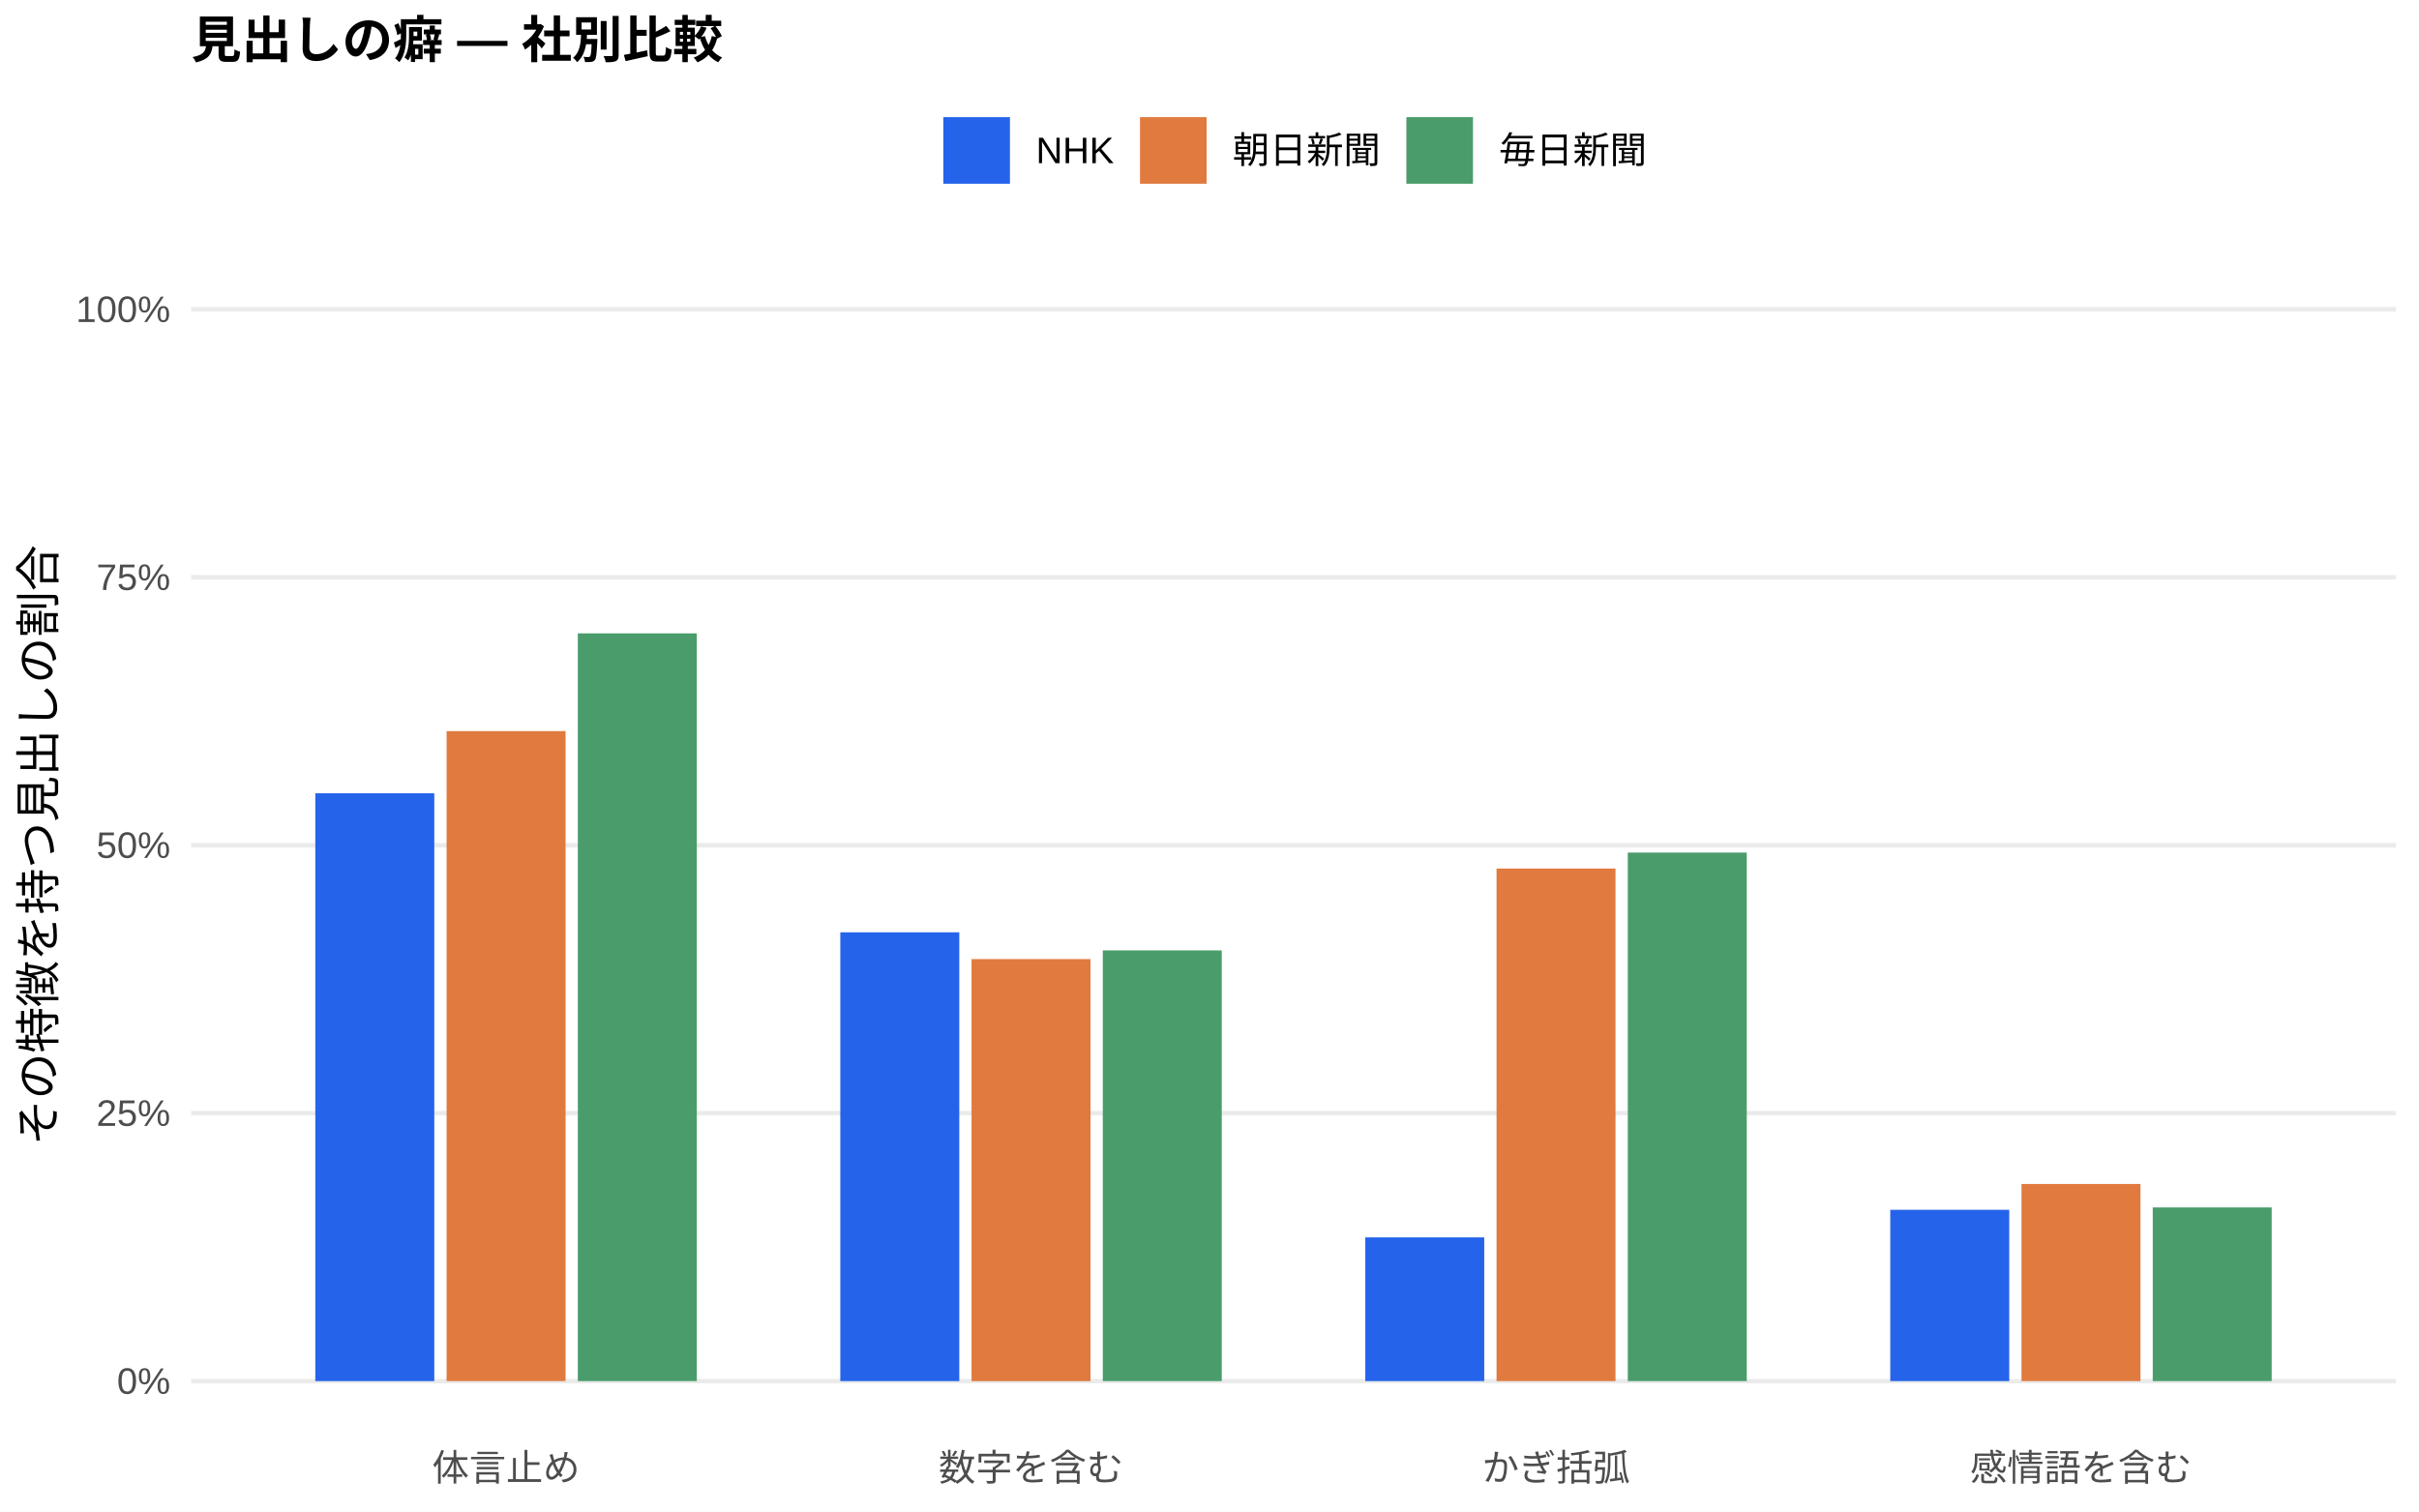
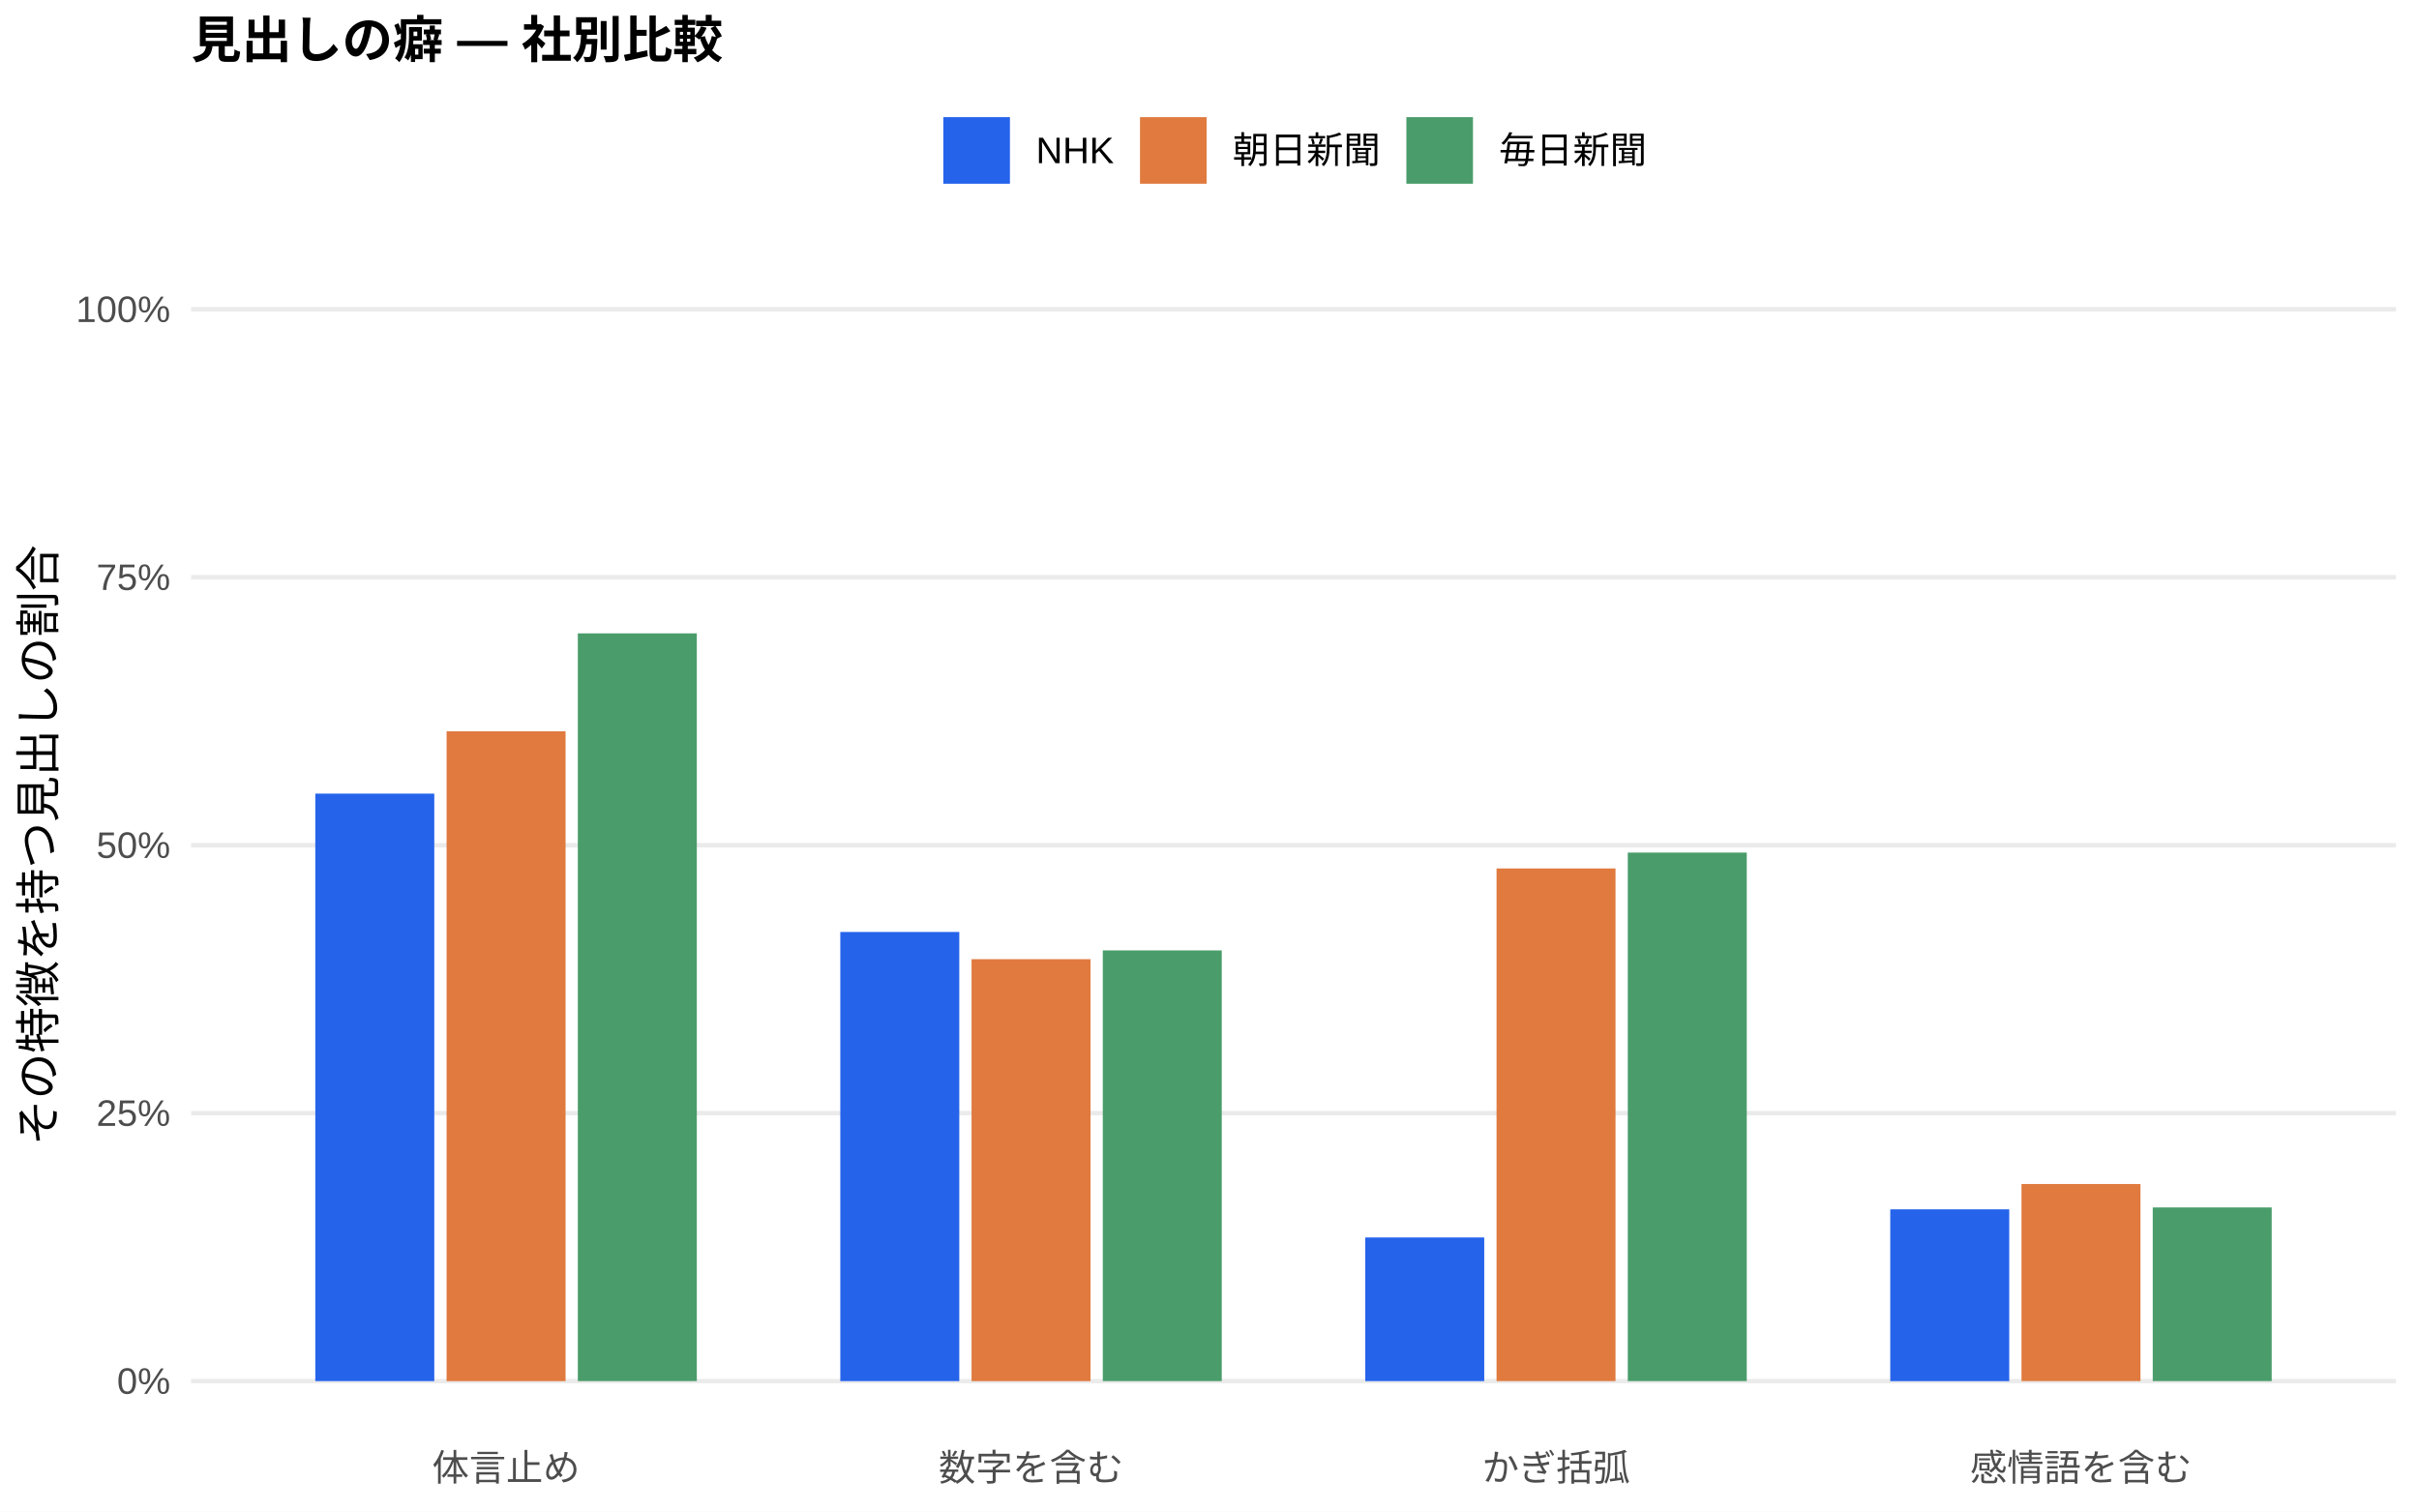
<svg xmlns="http://www.w3.org/2000/svg" width="576.00pt" height="360.00pt" viewBox="0 0 576.00 360.00">
  <g class="svglite">
    <defs>
      <style type="text/css">
    .svglite line, .svglite polyline, .svglite polygon, .svglite path, .svglite rect, .svglite circle {
      fill: none;
      stroke: #000000;
      stroke-linecap: round;
      stroke-linejoin: round;
      stroke-miterlimit: 10.00;
    }
    .svglite text {
      white-space: pre;
    }
    .svglite g.glyphgroup path {
      fill: inherit;
      stroke: none;
    }
  </style>
    </defs>
    <rect width="100%" height="100%" style="stroke: none; fill: #FFFFFF;" />
    <defs>
      <clipPath id="cpMC4wMHw1NzYuMDB8MC4wMHwzNjAuMDA=">
        <rect x="0.00" y="0.00" width="576.00" height="360.00" />
      </clipPath>
    </defs>
    <g clip-path="url(#cpMC4wMHw1NzYuMDB8MC4wMHwzNjAuMDA=)">
      <rect x="0.00" y="0.00" width="576.00" height="360.00" style="stroke-width: 1.07; stroke: none; fill: #FFFFFF;" />
    </g>
    <defs>
      <clipPath id="cpNDUuNTB8NTcwLjUyfDYwLjkxfDM0MS43MQ==">
        <rect x="45.50" y="60.91" width="525.02" height="280.80" />
      </clipPath>
    </defs>
    <g clip-path="url(#cpNDUuNTB8NTcwLjUyfDYwLjkxfDM0MS43MQ==)">
      <polyline points="45.50,328.94 570.52,328.94 " style="stroke-width: 1.07; stroke: #EBEBEB; stroke-linecap: butt;" />
      <polyline points="45.50,265.12 570.52,265.12 " style="stroke-width: 1.07; stroke: #EBEBEB; stroke-linecap: butt;" />
      <polyline points="45.50,201.31 570.52,201.31 " style="stroke-width: 1.07; stroke: #EBEBEB; stroke-linecap: butt;" />
      <polyline points="45.50,137.49 570.52,137.49 " style="stroke-width: 1.07; stroke: #EBEBEB; stroke-linecap: butt;" />
      <polyline points="45.50,73.67 570.52,73.67 " style="stroke-width: 1.07; stroke: #EBEBEB; stroke-linecap: butt;" />
-       <rect x="75.08" y="188.94" width="28.33" height="140.00" style="stroke-width: 1.07; stroke: none; stroke-linecap: butt; stroke-linejoin: miter; fill: #2563EB;" />
-       <rect x="200.09" y="222.05" width="28.33" height="106.89" style="stroke-width: 1.07; stroke: none; stroke-linecap: butt; stroke-linejoin: miter; fill: #2563EB;" />
-       <rect x="325.09" y="294.71" width="28.33" height="34.23" style="stroke-width: 1.07; stroke: none; stroke-linecap: butt; stroke-linejoin: miter; fill: #2563EB;" />
-       <rect x="450.10" y="288.14" width="28.33" height="40.80" style="stroke-width: 1.07; stroke: none; stroke-linecap: butt; stroke-linejoin: miter; fill: #2563EB;" />
-       <rect x="106.34" y="174.13" width="28.33" height="154.81" style="stroke-width: 1.07; stroke: none; stroke-linecap: butt; stroke-linejoin: miter; fill: #E07A3F;" />
-       <rect x="231.34" y="228.43" width="28.33" height="100.52" style="stroke-width: 1.07; stroke: none; stroke-linecap: butt; stroke-linejoin: miter; fill: #E07A3F;" />
-       <rect x="356.35" y="206.86" width="28.33" height="122.08" style="stroke-width: 1.07; stroke: none; stroke-linecap: butt; stroke-linejoin: miter; fill: #E07A3F;" />
-       <rect x="481.35" y="281.99" width="28.33" height="46.95" style="stroke-width: 1.07; stroke: none; stroke-linecap: butt; stroke-linejoin: miter; fill: #E07A3F;" />
+       <rect x="75.08" y="189.02" width="28.33" height="139.92" style="stroke-width: 1.07; stroke: none; stroke-linecap: butt; stroke-linejoin: miter; fill: #2563EB;" />
+       <rect x="200.09" y="221.97" width="28.33" height="106.97" style="stroke-width: 1.07; stroke: none; stroke-linecap: butt; stroke-linejoin: miter; fill: #2563EB;" />
+       <rect x="325.09" y="294.73" width="28.33" height="34.21" style="stroke-width: 1.07; stroke: none; stroke-linecap: butt; stroke-linejoin: miter; fill: #2563EB;" />
+       <rect x="450.10" y="288.03" width="28.33" height="40.92" style="stroke-width: 1.07; stroke: none; stroke-linecap: butt; stroke-linejoin: miter; fill: #2563EB;" />
+       <rect x="106.34" y="174.17" width="28.33" height="154.78" style="stroke-width: 1.07; stroke: none; stroke-linecap: butt; stroke-linejoin: miter; fill: #E07A3F;" />
+       <rect x="231.34" y="228.45" width="28.33" height="100.50" style="stroke-width: 1.07; stroke: none; stroke-linecap: butt; stroke-linejoin: miter; fill: #E07A3F;" />
+       <rect x="356.35" y="206.84" width="28.33" height="122.10" style="stroke-width: 1.07; stroke: none; stroke-linecap: butt; stroke-linejoin: miter; fill: #E07A3F;" />
+       <rect x="481.35" y="282.00" width="28.33" height="46.94" style="stroke-width: 1.07; stroke: none; stroke-linecap: butt; stroke-linejoin: miter; fill: #E07A3F;" />
      <rect x="137.59" y="150.85" width="28.33" height="178.09" style="stroke-width: 1.07; stroke: none; stroke-linecap: butt; stroke-linejoin: miter; fill: #4A9D6B;" />
      <rect x="262.59" y="226.36" width="28.33" height="102.58" style="stroke-width: 1.07; stroke: none; stroke-linecap: butt; stroke-linejoin: miter; fill: #4A9D6B;" />
      <rect x="387.60" y="203.06" width="28.33" height="125.88" style="stroke-width: 1.07; stroke: none; stroke-linecap: butt; stroke-linejoin: miter; fill: #4A9D6B;" />
      <rect x="512.60" y="287.58" width="28.33" height="41.36" style="stroke-width: 1.07; stroke: none; stroke-linecap: butt; stroke-linejoin: miter; fill: #4A9D6B;" />
    </g>
    <g clip-path="url(#cpMC4wMHw1NzYuMDB8MC4wMHwzNjAuMDA=)">
      <text x="40.57" y="331.97" text-anchor="end" style="font-size: 8.80px;fill: #4D4D4D; font-family: &quot;Liberation Sans&quot;;" textLength="12.72px" lengthAdjust="spacingAndGlyphs">0%</text>
      <text x="40.57" y="268.15" text-anchor="end" style="font-size: 8.80px;fill: #4D4D4D; font-family: &quot;Liberation Sans&quot;;" textLength="17.61px" lengthAdjust="spacingAndGlyphs">25%</text>
      <text x="40.57" y="204.33" text-anchor="end" style="font-size: 8.80px;fill: #4D4D4D; font-family: &quot;Liberation Sans&quot;;" textLength="17.61px" lengthAdjust="spacingAndGlyphs">50%</text>
      <text x="40.57" y="140.52" text-anchor="end" style="font-size: 8.80px;fill: #4D4D4D; font-family: &quot;Liberation Sans&quot;;" textLength="17.61px" lengthAdjust="spacingAndGlyphs">75%</text>
      <text x="40.57" y="76.70" text-anchor="end" style="font-size: 8.80px;fill: #4D4D4D; font-family: &quot;Liberation Sans&quot;;" textLength="22.50px" lengthAdjust="spacingAndGlyphs">100%</text>
      <text x="120.50" y="352.69" text-anchor="middle" style="font-size: 8.80px;fill: #4D4D4D; font-family: &quot;Liberation Sans&quot;;" textLength="35.19px" lengthAdjust="spacingAndGlyphs">体言止め</text>
      <text x="245.51" y="352.69" text-anchor="middle" style="font-size: 8.80px;fill: #4D4D4D; font-family: &quot;Liberation Sans&quot;;" textLength="43.98px" lengthAdjust="spacingAndGlyphs">数字を含む</text>
      <text x="370.51" y="352.69" text-anchor="middle" style="font-size: 8.80px;fill: #4D4D4D; font-family: &quot;Liberation Sans&quot;;" textLength="35.19px" lengthAdjust="spacingAndGlyphs">かぎ括弧</text>
      <text x="495.52" y="352.69" text-anchor="middle" style="font-size: 8.80px;fill: #4D4D4D; font-family: &quot;Liberation Sans&quot;;" textLength="52.78px" lengthAdjust="spacingAndGlyphs">感情語を含む</text>
      <text transform="translate(13.05,201.31) rotate(-90)" text-anchor="middle" style="font-size: 11.00px; font-family: &quot;Liberation Sans&quot;;" textLength="143.00px" lengthAdjust="spacingAndGlyphs">その特徴を持つ見出しの割合</text>
      <rect x="224.62" y="27.90" width="15.86" height="15.86" style="stroke-width: 1.07; stroke: none; stroke-linecap: butt; stroke-linejoin: miter; fill: #2563EB;" />
      <rect x="271.45" y="27.90" width="15.86" height="15.86" style="stroke-width: 1.07; stroke: none; stroke-linecap: butt; stroke-linejoin: miter; fill: #E07A3F;" />
      <rect x="334.88" y="27.90" width="15.86" height="15.86" style="stroke-width: 1.07; stroke: none; stroke-linecap: butt; stroke-linejoin: miter; fill: #4A9D6B;" />
      <text x="246.67" y="38.86" style="font-size: 8.80px; font-family: &quot;Liberation Sans&quot;;" textLength="18.59px" lengthAdjust="spacingAndGlyphs">NHK</text>
      <text x="293.50" y="38.86" style="font-size: 8.80px; font-family: &quot;Liberation Sans&quot;;" textLength="35.19px" lengthAdjust="spacingAndGlyphs">朝日新聞</text>
      <text x="356.93" y="38.86" style="font-size: 8.80px; font-family: &quot;Liberation Sans&quot;;" textLength="35.19px" lengthAdjust="spacingAndGlyphs">毎日新聞</text>
      <text x="45.50" y="13.74" style="font-size: 12.00px; font-weight: bold; font-family: &quot;Liberation Sans&quot;;" textLength="126.66px" lengthAdjust="spacingAndGlyphs">見出しの癖 — 社別比較</text>
    </g>
  </g>
</svg>
